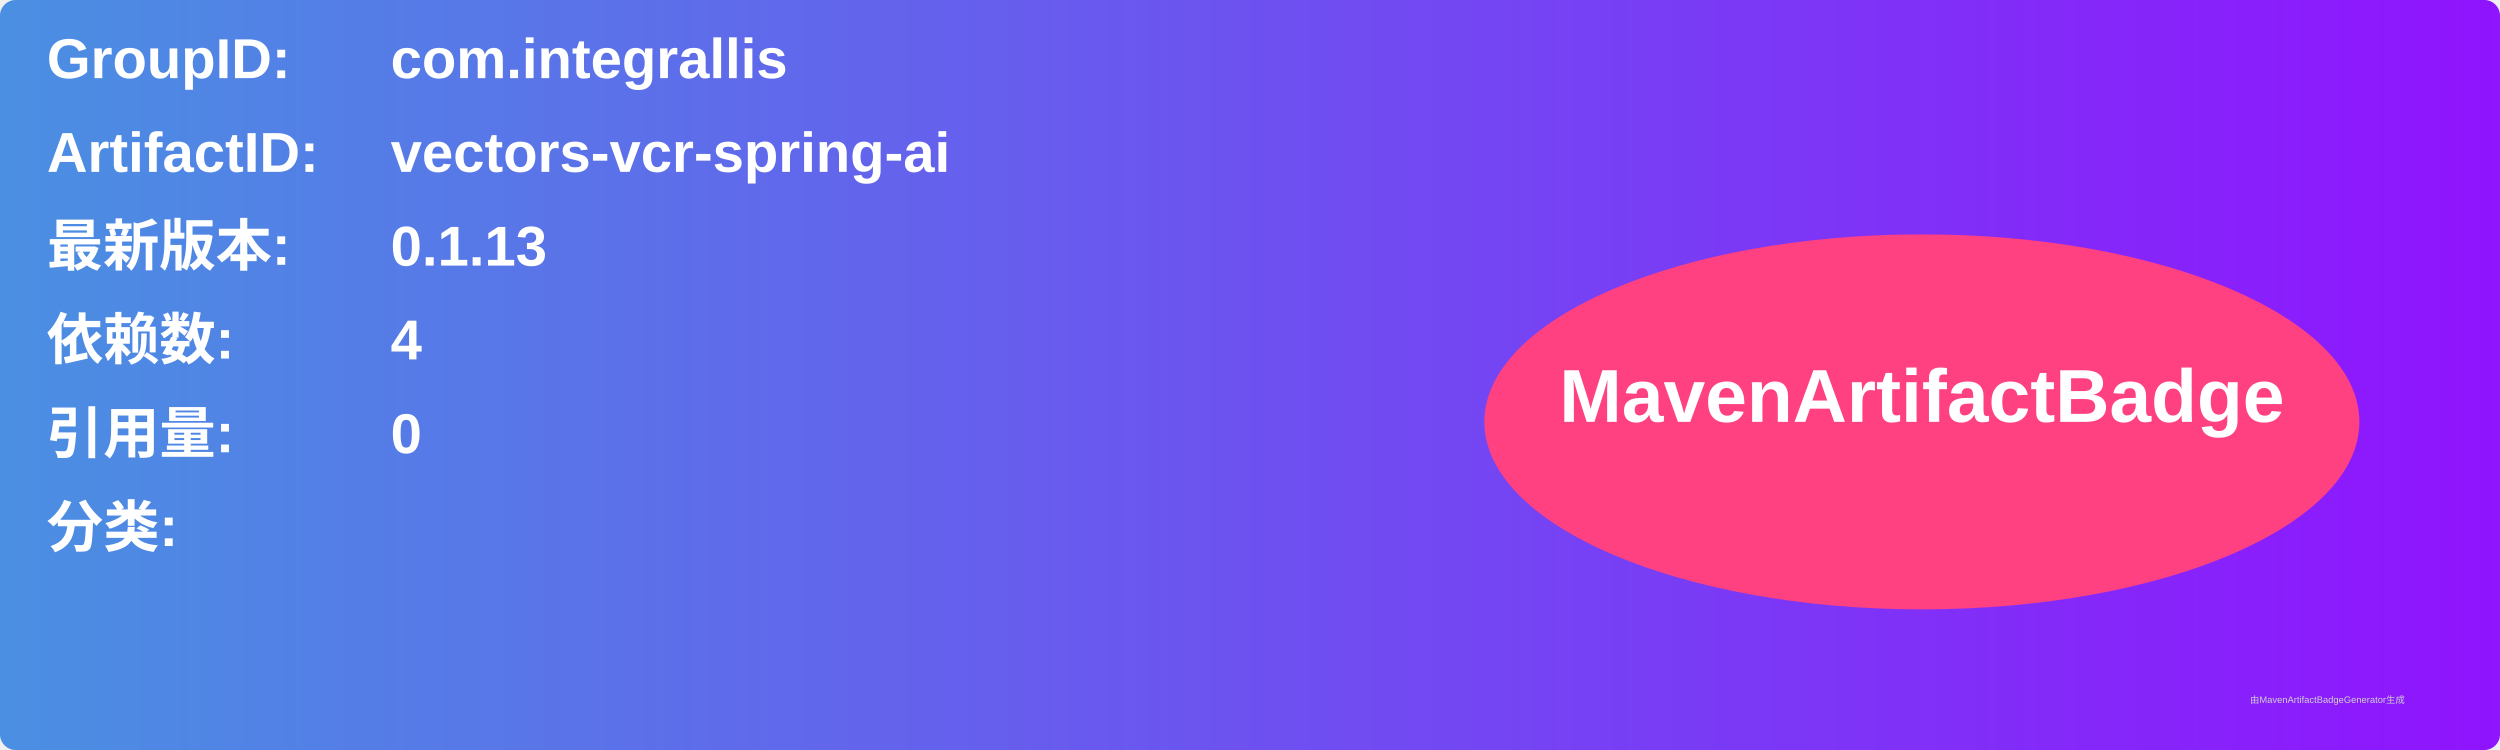
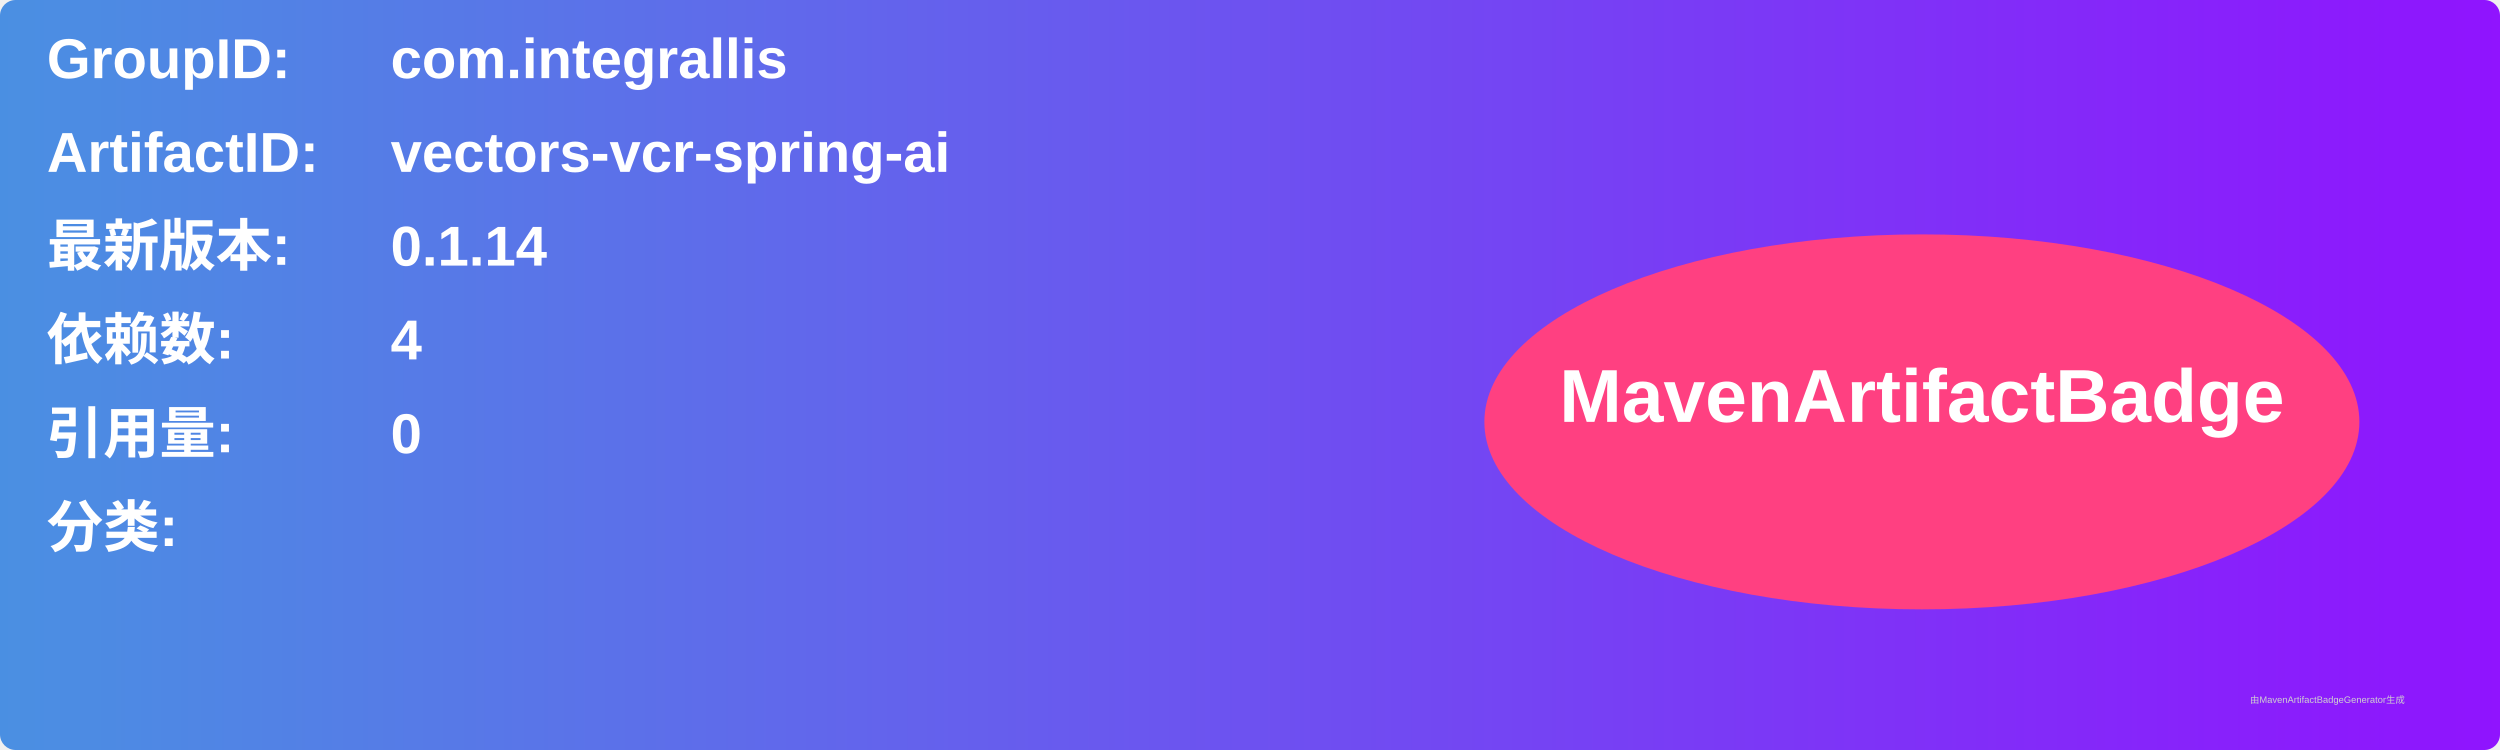
<svg xmlns="http://www.w3.org/2000/svg" width="800" height="240" viewBox="0 0 800 240">
  <linearGradient id="grad" x1="0%" y1="0%" x2="100%" y2="0%">
    <stop offset="0%" stop-color="#4a90e2" />
    <stop offset="100%" stop-color="#9013fe" />
  </linearGradient>
  <rect width="100%" height="100%" rx="5" ry="5" fill="url(#grad)" />
  <g transform="translate(15, 15)">
    <text x="0" y="10" font-family="Arial" font-size="18" fill="white" font-weight="bold" width="260">GroupID:</text>
    <text x="110" y="10" font-family="Arial" font-size="18" fill="white" font-weight="bold" width="460">com.integrallis</text>
    <text x="0" y="40" font-family="Arial" font-size="18" fill="white" font-weight="bold" width="260">ArtifactID:</text>
    <text x="110" y="40" font-family="Arial" font-size="18" fill="white" font-weight="bold" width="460">vectors-vcr-spring-ai</text>
    <text x="0" y="70" font-family="Arial" font-size="18" fill="white" font-weight="bold">最新版本:</text>
    <text x="110" y="70" font-family="Arial" font-size="18" fill="white" font-weight="bold">
-       <tspan font-weight="bold">0.1.13</tspan>
+       <tspan font-weight="bold">0.1.14</tspan>
    </text>
    <text x="0" y="100" font-family="Arial" font-size="18" fill="white" font-weight="bold">依赖数: </text>
    <text x="110" y="100" font-family="Arial" font-size="18" fill="white">
      <tspan font-weight="bold">4</tspan>
    </text>
    <text x="0" y="130" font-family="Arial" font-size="18" fill="white" font-weight="bold">引用量: </text>
    <text x="110" y="130" font-family="Arial" font-size="18" fill="white">
      <tspan font-weight="bold">0</tspan>
    </text>
    <text x="0" y="160" font-family="Arial" font-size="18" fill="white" font-weight="bold">分类:</text>
    <text x="10" y="190" font-family="Arial" font-size="10" fill="white">
      <tspan font-weight="bold" />
    </text>
    <ellipse cx="600" cy="120" rx="140" ry="60" fill="#ff4081" />
    <text x="600" y="120" text-anchor="middle" font-family="Arial" font-size="24" fill="white" font-weight="bold">MavenArtifactBadge</text>
  </g>
  <text x="720" y="225" font-family="Arial" font-size="3" fill="#d0d0d0">由MavenArtifactBadgeGenerator生成</text>
</svg>
